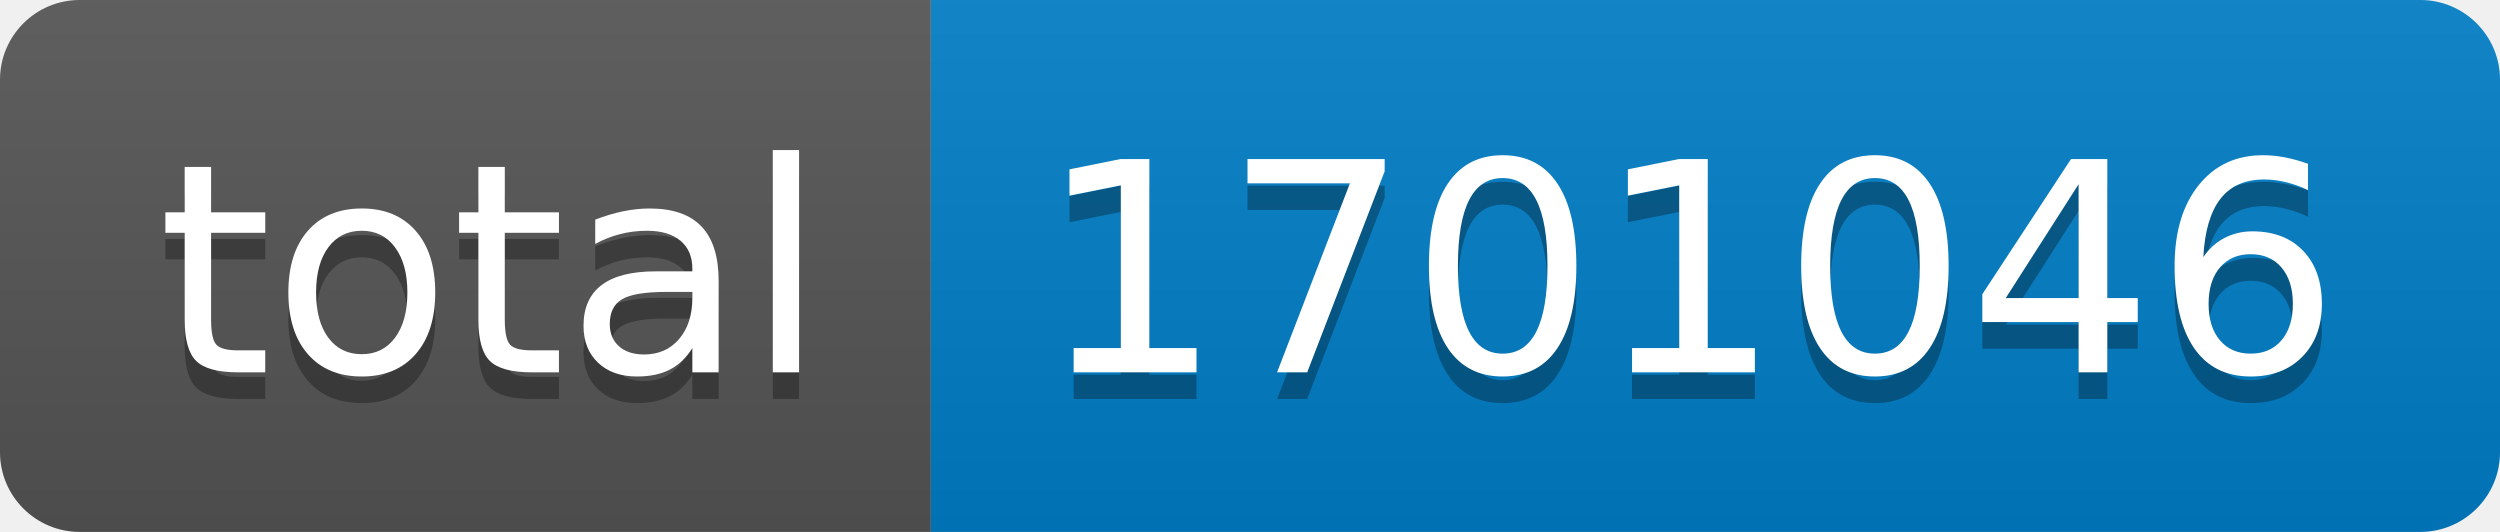
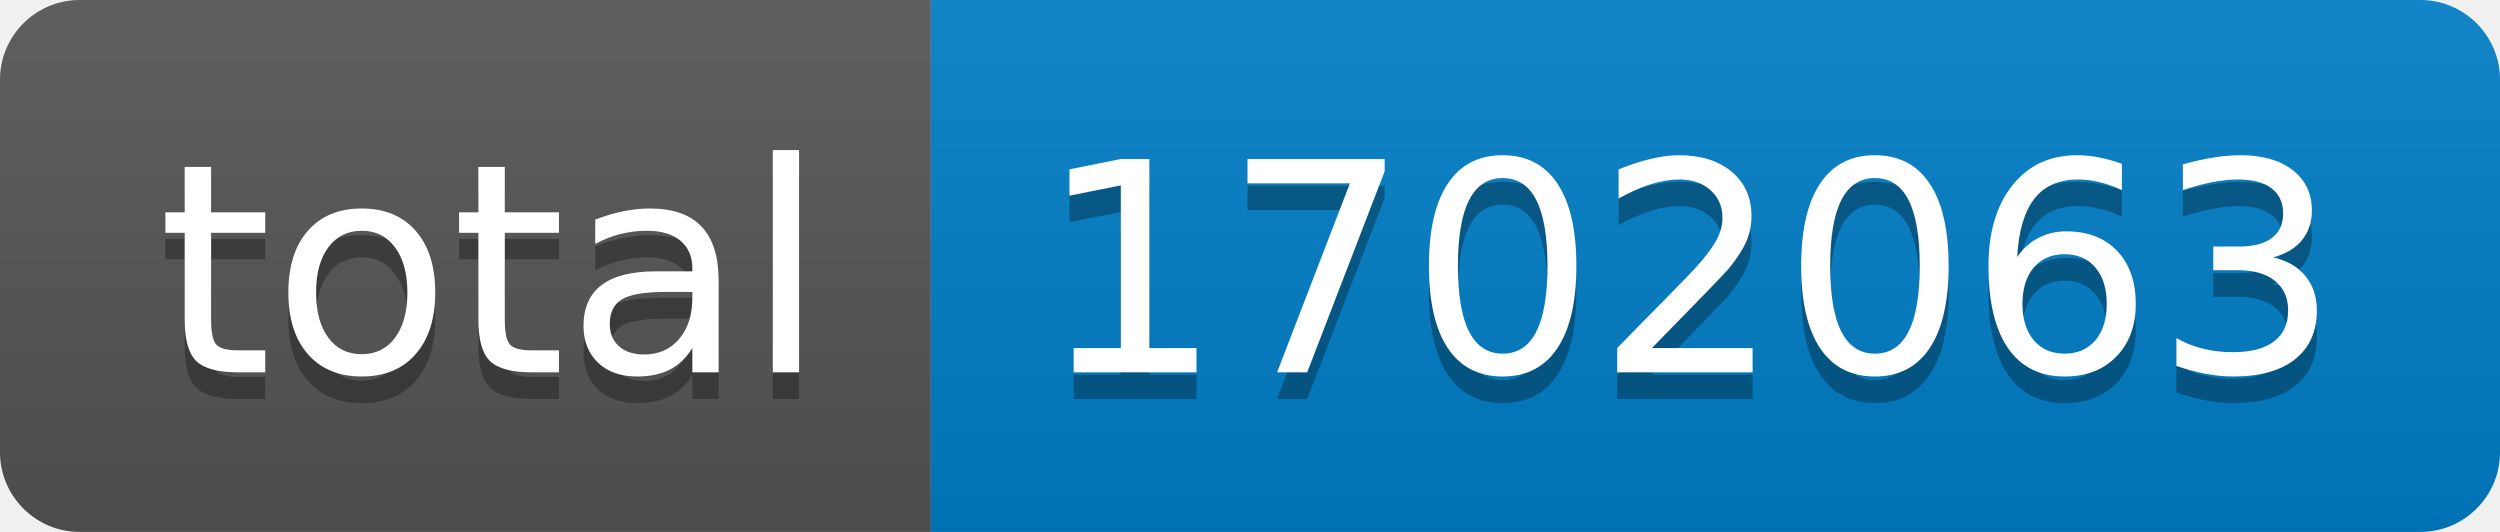
- <svg xmlns="http://www.w3.org/2000/svg" width="94" height="20" role="img" aria-label="total: 1701046">
+ <svg xmlns="http://www.w3.org/2000/svg" width="94" height="20" role="img" aria-label="total: 1702063">
  <linearGradient id="s" x2="0" y2="100%">
    <stop offset="0" stop-color="#bbb" stop-opacity=".1" />
    <stop offset="1" stop-opacity=".1" />
  </linearGradient>
  <clipPath id="r">
    <rect width="94" height="20" rx="3" fill="#fff" />
  </clipPath>
  <g clip-path="url(#r)">
    <rect width="35" height="20" fill="#555" />
    <rect x="35" width="59" height="20" fill="#007ec6" />
    <rect width="94" height="20" fill="url(#s)" />
  </g>
  <g fill="#fff" text-anchor="middle" font-family="Verdana,Geneva,DejaVu Sans,sans-serif" text-rendering="geometricPrecision" font-size="110">
    <text aria-hidden="true" x="185" y="150" fill="#010101" fill-opacity=".3" transform="scale(.1)" textLength="250">total</text>
    <text x="185" y="140" transform="scale(.1)" fill="#fff" textLength="250">total</text>
-     <text aria-hidden="true" x="635" y="150" fill="#010101" fill-opacity=".3" transform="scale(.1)" textLength="490">1701046</text>
-     <text x="635" y="140" transform="scale(.1)" fill="#fff" textLength="490">1701046</text>
+     <text aria-hidden="true" x="635" y="150" fill="#010101" fill-opacity=".3" transform="scale(.1)" textLength="490">1702063</text>
+     <text x="635" y="140" transform="scale(.1)" fill="#fff" textLength="490">1702063</text>
  </g>
</svg>
